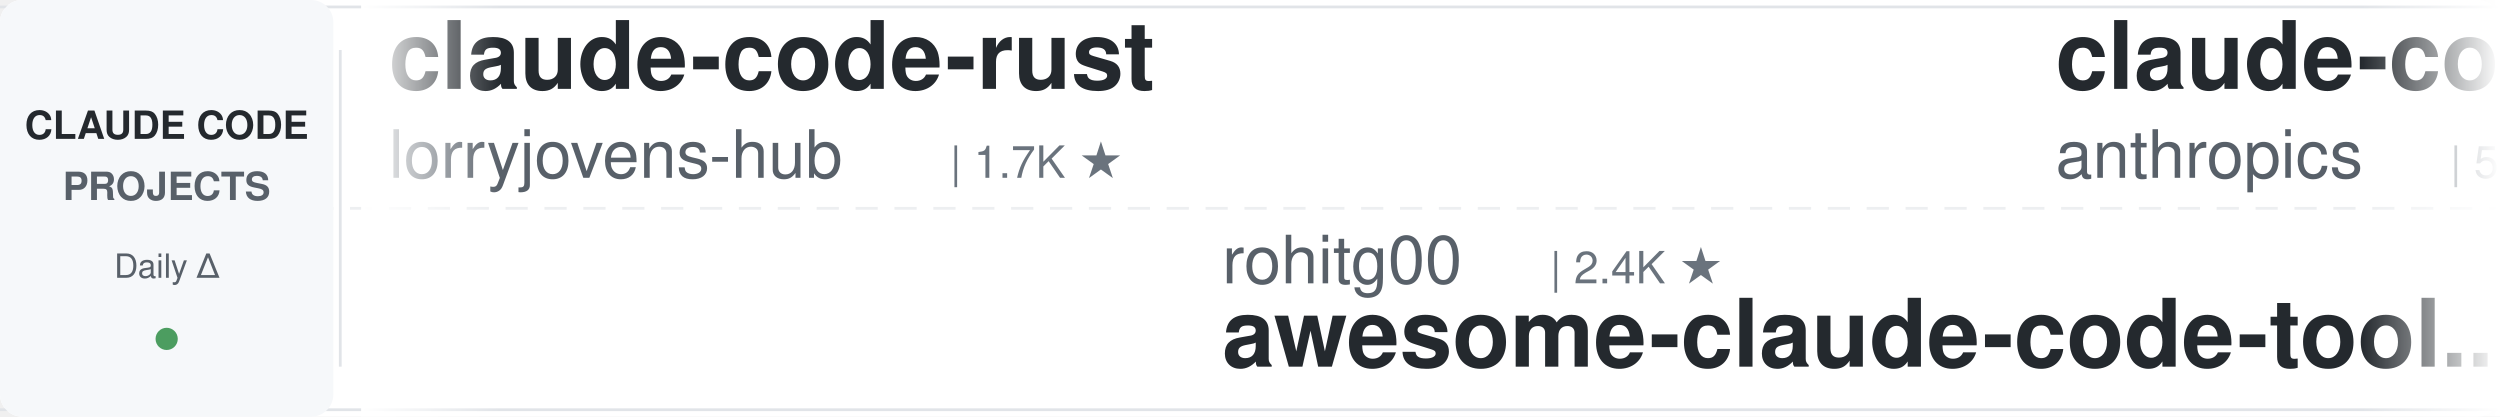
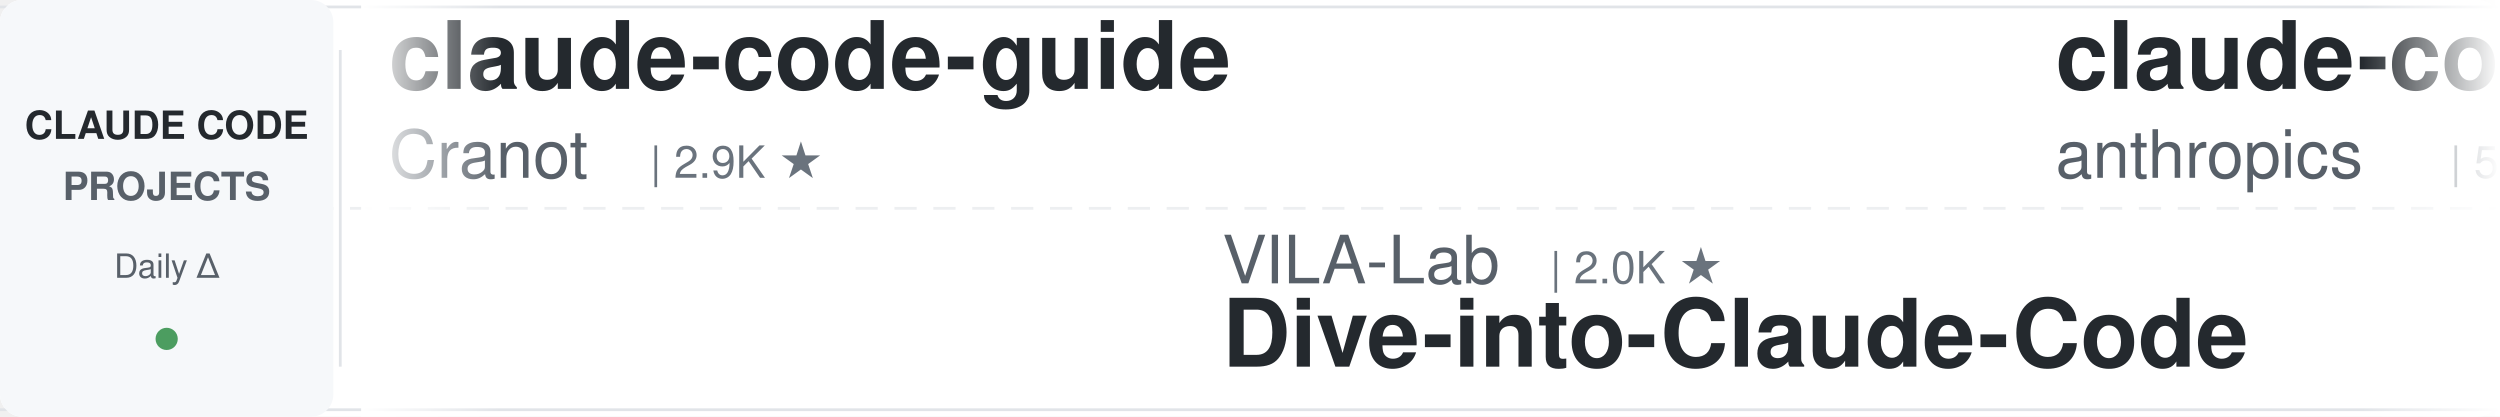
<svg xmlns="http://www.w3.org/2000/svg" width="900" height="150">
  <defs>
    <linearGradient id="leftFade" x1="0%" y1="0%" x2="100%" y2="0%">
      <stop offset="0%" style="stop-color:#ffffff;stop-opacity:1" />
      <stop offset="100%" style="stop-color:#ffffff;stop-opacity:0" />
    </linearGradient>
    <linearGradient id="rightFade" x1="0%" y1="0%" x2="100%" y2="0%">
      <stop offset="0%" style="stop-color:#ffffff;stop-opacity:0" />
      <stop offset="100%" style="stop-color:#ffffff;stop-opacity:1" />
    </linearGradient>
  </defs>
  <rect width="900" height="150" fill="#ffffff" rx="8" />
  <rect x="0" y="2" width="900" height="1" fill="#e1e4e8" />
  <rect x="0" y="147" width="900" height="1" fill="#e1e4e8" />
  <line x1="0" y1="75" x2="900" y2="75" stroke="#e1e4e8" stroke-width="1" stroke-dasharray="8 6" opacity="0.6" />
  <rect x="0" y="0" width="120" height="150" fill="#f6f8fa" rx="8" />
  <text x="60" y="50" font-family="-apple-system, BlinkMacSystemFont, 'Segoe UI', Helvetica, Arial, sans-serif" font-size="14" font-weight="600" fill="#24292e" text-anchor="middle">CLAUDE CODE</text>
  <text x="60" y="72" font-family="-apple-system, BlinkMacSystemFont, 'Segoe UI', Helvetica, Arial, sans-serif" font-size="14" font-weight="600" fill="#586069" text-anchor="middle">PROJECTS</text>
  <text x="60" y="100" font-family="-apple-system, BlinkMacSystemFont, 'Segoe UI', Helvetica, Arial, sans-serif" font-size="12" font-weight="500" fill="#586069" text-anchor="middle">Daily Δ</text>
  <circle cx="60" cy="122" r="4" fill="#22863a" opacity="0.8" />
  <rect x="122" y="18" width="1" height="114" fill="#e1e4e8" />
  <clipPath id="tickerClip">
    <rect x="130" y="0" width="770" height="150" />
  </clipPath>
  <g clip-path="url(#tickerClip)">
    <g id="tickerItems">
      <animateTransform attributeName="transform" attributeType="XML" type="translate" from="0 0" to="-3000 0" dur="54s" repeatCount="indefinite" />
      <g transform="translate(0, 0)">
-         <text x="140" y="32" font-family="-apple-system, BlinkMacSystemFont, 'Segoe UI', Helvetica, Arial, sans-serif" font-size="34" font-weight="600" fill="#24292e">claude-code-rust</text>
-         <text x="140" y="64" font-family="-apple-system, BlinkMacSystemFont, 'Segoe UI', Helvetica, Arial, sans-serif" font-size="24" font-weight="400" fill="#586069">lorryjovens-hub</text>
-         <text x="342" y="64" font-family="-apple-system, BlinkMacSystemFont, 'Segoe UI', Helvetica, Arial, sans-serif" font-size="16" font-weight="500" fill="#6a737d">| 1.7K ★</text>
+         <text x="140" y="32" font-family="-apple-system, BlinkMacSystemFont, 'Segoe UI', Helvetica, Arial, sans-serif" font-size="34" font-weight="600" fill="#24292e">claude-code-guide</text>
+         <text x="140" y="64" font-family="-apple-system, BlinkMacSystemFont, 'Segoe UI', Helvetica, Arial, sans-serif" font-size="24" font-weight="400" fill="#586069">Cranot</text>
+         <text x="234" y="64" font-family="-apple-system, BlinkMacSystemFont, 'Segoe UI', Helvetica, Arial, sans-serif" font-size="16" font-weight="500" fill="#6a737d">| 2.9K ★</text>
      </g>
      <g transform="translate(300, 0)">
-         <text x="140" y="102" font-family="-apple-system, BlinkMacSystemFont, 'Segoe UI', Helvetica, Arial, sans-serif" font-size="24" font-weight="400" fill="#586069">rohitg00</text>
-         <text x="258" y="102" font-family="-apple-system, BlinkMacSystemFont, 'Segoe UI', Helvetica, Arial, sans-serif" font-size="16" font-weight="500" fill="#6a737d">| 2.4K ★</text>
-         <text x="140" y="132" font-family="-apple-system, BlinkMacSystemFont, 'Segoe UI', Helvetica, Arial, sans-serif" font-size="34" font-weight="600" fill="#24292e">awesome-claude-code-tool...</text>
+         <text x="140" y="102" font-family="-apple-system, BlinkMacSystemFont, 'Segoe UI', Helvetica, Arial, sans-serif" font-size="24" font-weight="400" fill="#586069">VILA-Lab</text>
+         <text x="258" y="102" font-family="-apple-system, BlinkMacSystemFont, 'Segoe UI', Helvetica, Arial, sans-serif" font-size="16" font-weight="500" fill="#6a737d">| 2.0K ★</text>
+         <text x="140" y="132" font-family="-apple-system, BlinkMacSystemFont, 'Segoe UI', Helvetica, Arial, sans-serif" font-size="34" font-weight="600" fill="#24292e">Dive-into-Claude-Code</text>
      </g>
      <g transform="translate(600, 0)">
        <text x="140" y="32" font-family="-apple-system, BlinkMacSystemFont, 'Segoe UI', Helvetica, Arial, sans-serif" font-size="34" font-weight="600" fill="#24292e">claude-code-security-rev...</text>
        <text x="140" y="64" font-family="-apple-system, BlinkMacSystemFont, 'Segoe UI', Helvetica, Arial, sans-serif" font-size="24" font-weight="400" fill="#586069">anthropics</text>
        <text x="282" y="64" font-family="-apple-system, BlinkMacSystemFont, 'Segoe UI', Helvetica, Arial, sans-serif" font-size="16" font-weight="500" fill="#6a737d">| 5.7K ★</text>
      </g>
      <g transform="translate(900, 0)">
-         <text x="140" y="102" font-family="-apple-system, BlinkMacSystemFont, 'Segoe UI', Helvetica, Arial, sans-serif" font-size="24" font-weight="400" fill="#586069">zebbern</text>
-         <text x="246" y="102" font-family="-apple-system, BlinkMacSystemFont, 'Segoe UI', Helvetica, Arial, sans-serif" font-size="16" font-weight="500" fill="#6a737d">| 4.4K ★</text>
-         <text x="140" y="132" font-family="-apple-system, BlinkMacSystemFont, 'Segoe UI', Helvetica, Arial, sans-serif" font-size="34" font-weight="600" fill="#24292e">claude-code-guide</text>
+         <text x="140" y="102" font-family="-apple-system, BlinkMacSystemFont, 'Segoe UI', Helvetica, Arial, sans-serif" font-size="24" font-weight="400" fill="#586069">oboard</text>
+         <text x="234" y="102" font-family="-apple-system, BlinkMacSystemFont, 'Segoe UI', Helvetica, Arial, sans-serif" font-size="16" font-weight="500" fill="#6a737d">| 3.3K ★</text>
+         <text x="140" y="132" font-family="-apple-system, BlinkMacSystemFont, 'Segoe UI', Helvetica, Arial, sans-serif" font-size="34" font-weight="600" fill="#24292e">claude-code-rev</text>
      </g>
      <g transform="translate(1200, 0)">
-         <text x="140" y="32" font-family="-apple-system, BlinkMacSystemFont, 'Segoe UI', Helvetica, Arial, sans-serif" font-size="34" font-weight="600" fill="#24292e">claude-code-my-workflow</text>
-         <text x="140" y="64" font-family="-apple-system, BlinkMacSystemFont, 'Segoe UI', Helvetica, Arial, sans-serif" font-size="24" font-weight="400" fill="#586069">pedrohcgs</text>
-         <text x="270" y="64" font-family="-apple-system, BlinkMacSystemFont, 'Segoe UI', Helvetica, Arial, sans-serif" font-size="16" font-weight="500" fill="#6a737d">| 1.4K ★</text>
+         <text x="140" y="32" font-family="-apple-system, BlinkMacSystemFont, 'Segoe UI', Helvetica, Arial, sans-serif" font-size="34" font-weight="600" fill="#24292e">Auto-claude-code-researc...</text>
+         <text x="140" y="64" font-family="-apple-system, BlinkMacSystemFont, 'Segoe UI', Helvetica, Arial, sans-serif" font-size="24" font-weight="400" fill="#586069">wanshuiyin</text>
+         <text x="282" y="64" font-family="-apple-system, BlinkMacSystemFont, 'Segoe UI', Helvetica, Arial, sans-serif" font-size="16" font-weight="500" fill="#6a737d">| 14.0K ★</text>
      </g>
      <g transform="translate(1500, 0)">
-         <text x="140" y="102" font-family="-apple-system, BlinkMacSystemFont, 'Segoe UI', Helvetica, Arial, sans-serif" font-size="24" font-weight="400" fill="#586069">diet103</text>
-         <text x="246" y="102" font-family="-apple-system, BlinkMacSystemFont, 'Segoe UI', Helvetica, Arial, sans-serif" font-size="16" font-weight="500" fill="#6a737d">| 10.0K ★</text>
-         <text x="140" y="132" font-family="-apple-system, BlinkMacSystemFont, 'Segoe UI', Helvetica, Arial, sans-serif" font-size="34" font-weight="600" fill="#24292e">claude-code-infrastructu...</text>
+         <text x="140" y="102" font-family="-apple-system, BlinkMacSystemFont, 'Segoe UI', Helvetica, Arial, sans-serif" font-size="24" font-weight="400" fill="#586069">Alishahryar1</text>
+         <text x="306" y="102" font-family="-apple-system, BlinkMacSystemFont, 'Segoe UI', Helvetica, Arial, sans-serif" font-size="16" font-weight="500" fill="#6a737d">| 42.8K ★</text>
+         <text x="140" y="132" font-family="-apple-system, BlinkMacSystemFont, 'Segoe UI', Helvetica, Arial, sans-serif" font-size="34" font-weight="600" fill="#24292e">free-claude-code</text>
      </g>
      <g transform="translate(1800, 0)">
-         <text x="140" y="32" font-family="-apple-system, BlinkMacSystemFont, 'Segoe UI', Helvetica, Arial, sans-serif" font-size="34" font-weight="600" fill="#24292e">claude-code-local</text>
-         <text x="140" y="64" font-family="-apple-system, BlinkMacSystemFont, 'Segoe UI', Helvetica, Arial, sans-serif" font-size="24" font-weight="400" fill="#586069">nicedreamzapp</text>
-         <text x="318" y="64" font-family="-apple-system, BlinkMacSystemFont, 'Segoe UI', Helvetica, Arial, sans-serif" font-size="16" font-weight="500" fill="#6a737d">| 3.0K ★</text>
+         <text x="140" y="32" font-family="-apple-system, BlinkMacSystemFont, 'Segoe UI', Helvetica, Arial, sans-serif" font-size="34" font-weight="600" fill="#24292e">claude-code-book</text>
+         <text x="140" y="64" font-family="-apple-system, BlinkMacSystemFont, 'Segoe UI', Helvetica, Arial, sans-serif" font-size="24" font-weight="400" fill="#586069">lintsinghua</text>
+         <text x="294" y="64" font-family="-apple-system, BlinkMacSystemFont, 'Segoe UI', Helvetica, Arial, sans-serif" font-size="16" font-weight="500" fill="#6a737d">| 4.0K ★</text>
      </g>
      <g transform="translate(2100, 0)">
-         <text x="140" y="102" font-family="-apple-system, BlinkMacSystemFont, 'Segoe UI', Helvetica, Arial, sans-serif" font-size="24" font-weight="400" fill="#586069">anthropics</text>
-         <text x="282" y="102" font-family="-apple-system, BlinkMacSystemFont, 'Segoe UI', Helvetica, Arial, sans-serif" font-size="16" font-weight="500" fill="#6a737d">| 929 ★</text>
-         <text x="140" y="132" font-family="-apple-system, BlinkMacSystemFont, 'Segoe UI', Helvetica, Arial, sans-serif" font-size="34" font-weight="600" fill="#24292e">claude-code-base-action</text>
+         <text x="140" y="102" font-family="-apple-system, BlinkMacSystemFont, 'Segoe UI', Helvetica, Arial, sans-serif" font-size="24" font-weight="400" fill="#586069">AICoderTudou</text>
+         <text x="306" y="102" font-family="-apple-system, BlinkMacSystemFont, 'Segoe UI', Helvetica, Arial, sans-serif" font-size="16" font-weight="500" fill="#6a737d">| 497 ★</text>
+         <text x="140" y="132" font-family="-apple-system, BlinkMacSystemFont, 'Segoe UI', Helvetica, Arial, sans-serif" font-size="34" font-weight="600" fill="#24292e">claude-code-tudou</text>
      </g>
      <g transform="translate(2400, 0)">
-         <text x="140" y="32" font-family="-apple-system, BlinkMacSystemFont, 'Segoe UI', Helvetica, Arial, sans-serif" font-size="34" font-weight="600" fill="#24292e">ralph-claude-code</text>
-         <text x="140" y="64" font-family="-apple-system, BlinkMacSystemFont, 'Segoe UI', Helvetica, Arial, sans-serif" font-size="24" font-weight="400" fill="#586069">frankbria</text>
-         <text x="270" y="64" font-family="-apple-system, BlinkMacSystemFont, 'Segoe UI', Helvetica, Arial, sans-serif" font-size="16" font-weight="500" fill="#6a737d">| 9.6K ★</text>
+         <text x="140" y="32" font-family="-apple-system, BlinkMacSystemFont, 'Segoe UI', Helvetica, Arial, sans-serif" font-size="34" font-weight="600" fill="#24292e">claude-code-tips</text>
+         <text x="140" y="64" font-family="-apple-system, BlinkMacSystemFont, 'Segoe UI', Helvetica, Arial, sans-serif" font-size="24" font-weight="400" fill="#586069">ykdojo</text>
+         <text x="234" y="64" font-family="-apple-system, BlinkMacSystemFont, 'Segoe UI', Helvetica, Arial, sans-serif" font-size="16" font-weight="500" fill="#6a737d">| 9.5K ★</text>
      </g>
      <g transform="translate(2700, 0)">
-         <text x="140" y="102" font-family="-apple-system, BlinkMacSystemFont, 'Segoe UI', Helvetica, Arial, sans-serif" font-size="24" font-weight="400" fill="#586069">Njengah</text>
-         <text x="246" y="102" font-family="-apple-system, BlinkMacSystemFont, 'Segoe UI', Helvetica, Arial, sans-serif" font-size="16" font-weight="500" fill="#6a737d">| 1.9K ★</text>
-         <text x="140" y="132" font-family="-apple-system, BlinkMacSystemFont, 'Segoe UI', Helvetica, Arial, sans-serif" font-size="34" font-weight="600" fill="#24292e">claude-code-cheat-sheet</text>
+         <text x="140" y="102" font-family="-apple-system, BlinkMacSystemFont, 'Segoe UI', Helvetica, Arial, sans-serif" font-size="24" font-weight="400" fill="#586069">liuup</text>
+         <text x="222" y="102" font-family="-apple-system, BlinkMacSystemFont, 'Segoe UI', Helvetica, Arial, sans-serif" font-size="16" font-weight="500" fill="#6a737d">| 3.7K ★</text>
+         <text x="140" y="132" font-family="-apple-system, BlinkMacSystemFont, 'Segoe UI', Helvetica, Arial, sans-serif" font-size="34" font-weight="600" fill="#24292e">claude-code-analysis</text>
      </g>
      <g transform="translate(3000, 0)">
-         <text x="140" y="32" font-family="-apple-system, BlinkMacSystemFont, 'Segoe UI', Helvetica, Arial, sans-serif" font-size="34" font-weight="600" fill="#24292e">claude-code-rust</text>
-         <text x="140" y="64" font-family="-apple-system, BlinkMacSystemFont, 'Segoe UI', Helvetica, Arial, sans-serif" font-size="24" font-weight="400" fill="#586069">lorryjovens-hub</text>
-         <text x="342" y="64" font-family="-apple-system, BlinkMacSystemFont, 'Segoe UI', Helvetica, Arial, sans-serif" font-size="16" font-weight="500" fill="#6a737d">| 1.7K ★</text>
+         <text x="140" y="32" font-family="-apple-system, BlinkMacSystemFont, 'Segoe UI', Helvetica, Arial, sans-serif" font-size="34" font-weight="600" fill="#24292e">claude-code-guide</text>
+         <text x="140" y="64" font-family="-apple-system, BlinkMacSystemFont, 'Segoe UI', Helvetica, Arial, sans-serif" font-size="24" font-weight="400" fill="#586069">Cranot</text>
+         <text x="234" y="64" font-family="-apple-system, BlinkMacSystemFont, 'Segoe UI', Helvetica, Arial, sans-serif" font-size="16" font-weight="500" fill="#6a737d">| 2.9K ★</text>
      </g>
      <g transform="translate(3300, 0)">
-         <text x="140" y="102" font-family="-apple-system, BlinkMacSystemFont, 'Segoe UI', Helvetica, Arial, sans-serif" font-size="24" font-weight="400" fill="#586069">rohitg00</text>
-         <text x="258" y="102" font-family="-apple-system, BlinkMacSystemFont, 'Segoe UI', Helvetica, Arial, sans-serif" font-size="16" font-weight="500" fill="#6a737d">| 2.4K ★</text>
-         <text x="140" y="132" font-family="-apple-system, BlinkMacSystemFont, 'Segoe UI', Helvetica, Arial, sans-serif" font-size="34" font-weight="600" fill="#24292e">awesome-claude-code-tool...</text>
+         <text x="140" y="102" font-family="-apple-system, BlinkMacSystemFont, 'Segoe UI', Helvetica, Arial, sans-serif" font-size="24" font-weight="400" fill="#586069">VILA-Lab</text>
+         <text x="258" y="102" font-family="-apple-system, BlinkMacSystemFont, 'Segoe UI', Helvetica, Arial, sans-serif" font-size="16" font-weight="500" fill="#6a737d">| 2.0K ★</text>
+         <text x="140" y="132" font-family="-apple-system, BlinkMacSystemFont, 'Segoe UI', Helvetica, Arial, sans-serif" font-size="34" font-weight="600" fill="#24292e">Dive-into-Claude-Code</text>
      </g>
      <g transform="translate(3600, 0)">
        <text x="140" y="32" font-family="-apple-system, BlinkMacSystemFont, 'Segoe UI', Helvetica, Arial, sans-serif" font-size="34" font-weight="600" fill="#24292e">claude-code-security-rev...</text>
        <text x="140" y="64" font-family="-apple-system, BlinkMacSystemFont, 'Segoe UI', Helvetica, Arial, sans-serif" font-size="24" font-weight="400" fill="#586069">anthropics</text>
        <text x="282" y="64" font-family="-apple-system, BlinkMacSystemFont, 'Segoe UI', Helvetica, Arial, sans-serif" font-size="16" font-weight="500" fill="#6a737d">| 5.7K ★</text>
      </g>
      <g transform="translate(3900, 0)">
-         <text x="140" y="102" font-family="-apple-system, BlinkMacSystemFont, 'Segoe UI', Helvetica, Arial, sans-serif" font-size="24" font-weight="400" fill="#586069">zebbern</text>
-         <text x="246" y="102" font-family="-apple-system, BlinkMacSystemFont, 'Segoe UI', Helvetica, Arial, sans-serif" font-size="16" font-weight="500" fill="#6a737d">| 4.4K ★</text>
-         <text x="140" y="132" font-family="-apple-system, BlinkMacSystemFont, 'Segoe UI', Helvetica, Arial, sans-serif" font-size="34" font-weight="600" fill="#24292e">claude-code-guide</text>
+         <text x="140" y="102" font-family="-apple-system, BlinkMacSystemFont, 'Segoe UI', Helvetica, Arial, sans-serif" font-size="24" font-weight="400" fill="#586069">oboard</text>
+         <text x="234" y="102" font-family="-apple-system, BlinkMacSystemFont, 'Segoe UI', Helvetica, Arial, sans-serif" font-size="16" font-weight="500" fill="#6a737d">| 3.3K ★</text>
+         <text x="140" y="132" font-family="-apple-system, BlinkMacSystemFont, 'Segoe UI', Helvetica, Arial, sans-serif" font-size="34" font-weight="600" fill="#24292e">claude-code-rev</text>
      </g>
    </g>
  </g>
  <rect x="130" y="0" width="50" height="150" fill="url(#leftFade)" />
  <rect x="850" y="0" width="50" height="150" fill="url(#rightFade)" />
</svg>
